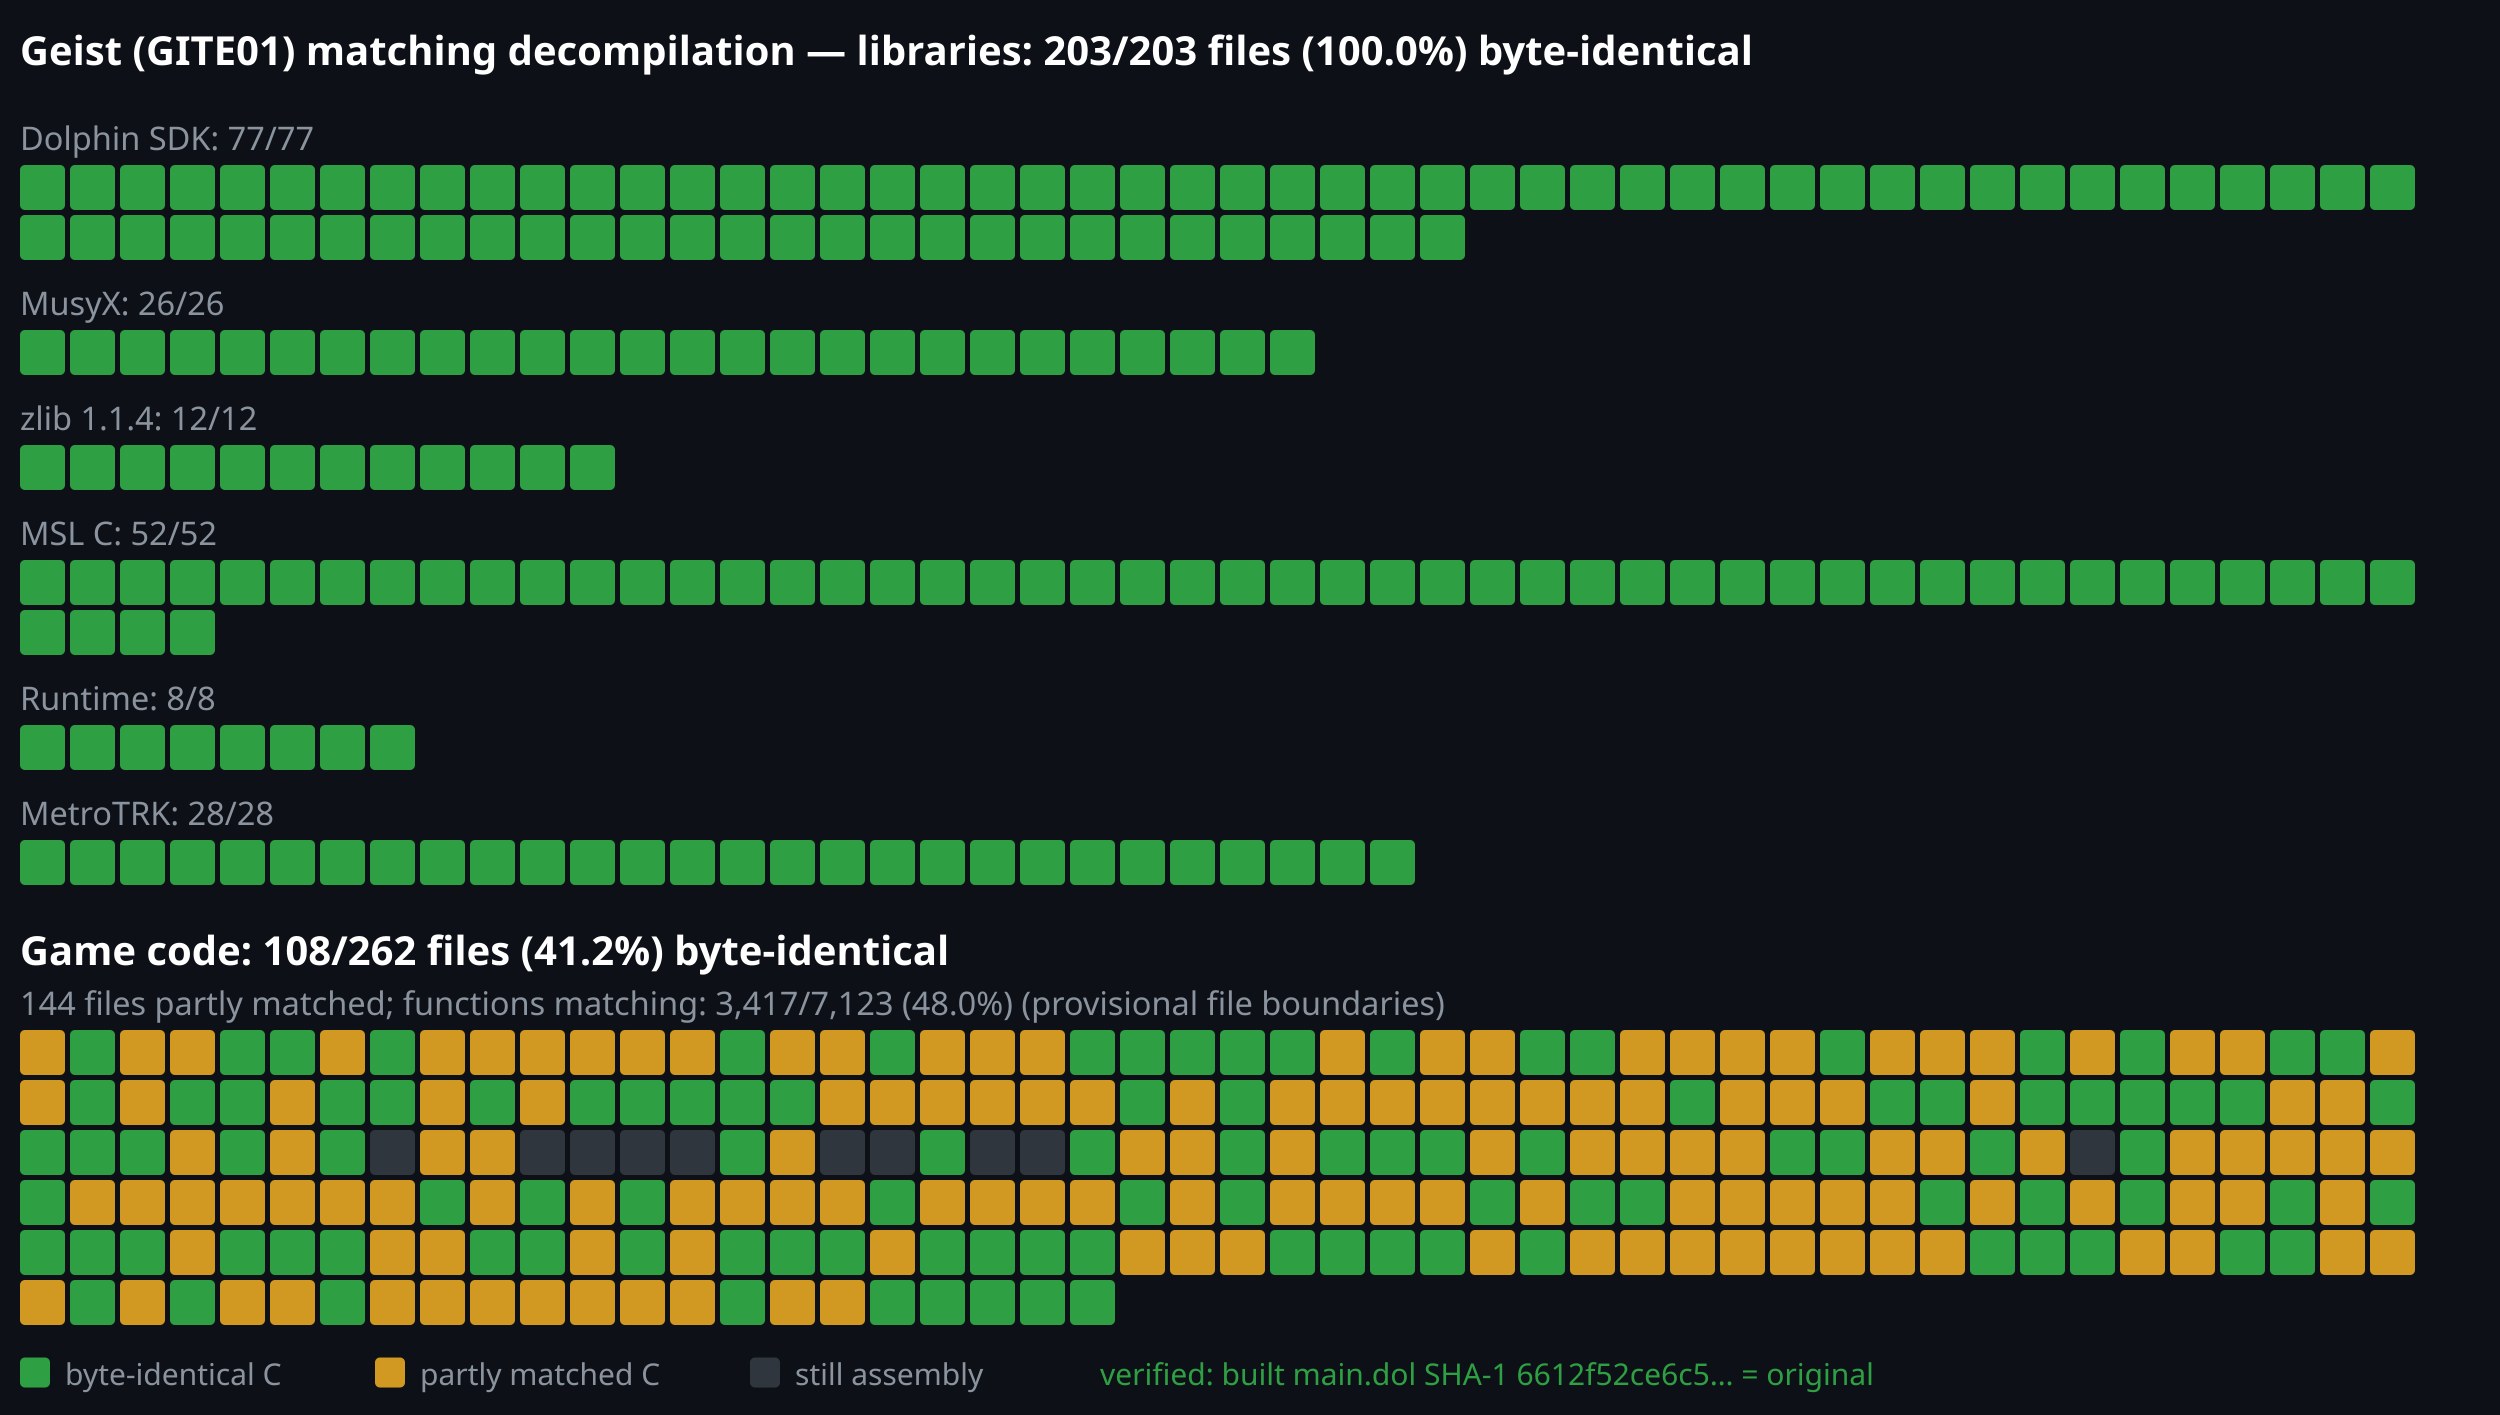
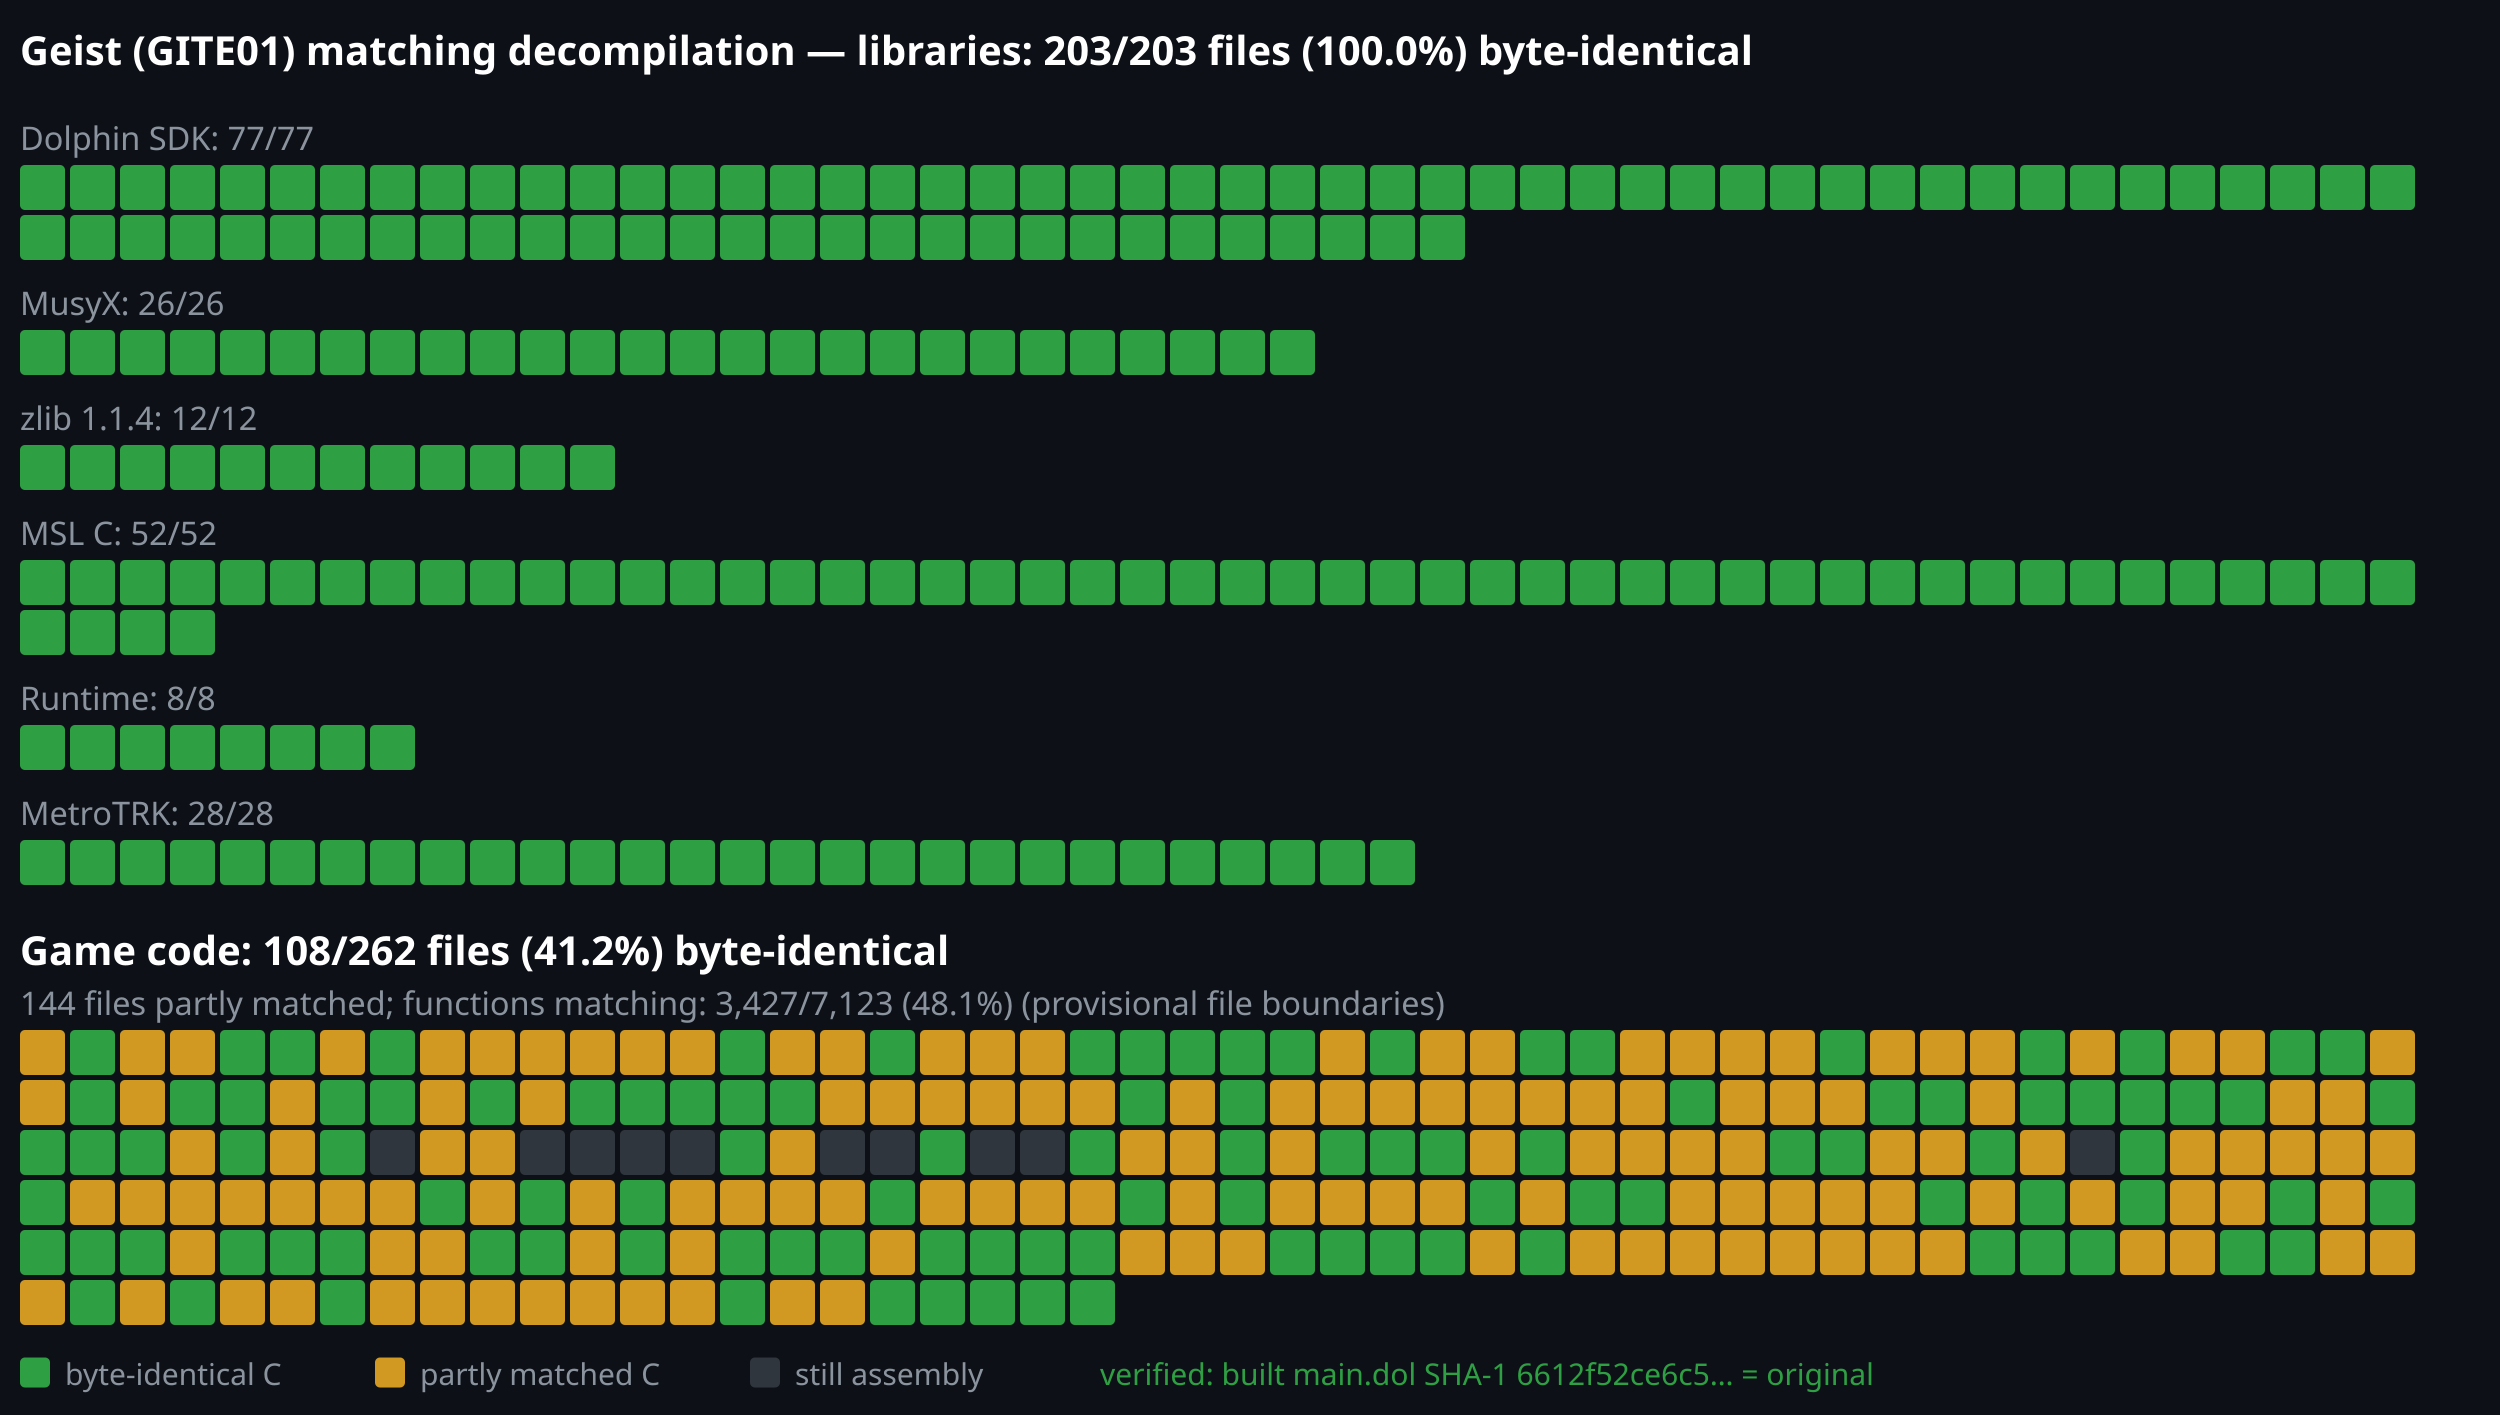
<svg xmlns="http://www.w3.org/2000/svg" viewBox="0 0 1000 566" width="1000" height="566">
  <rect width="1000" height="566" fill="#0d1117" />
  <text x="8" y="26" font-family="sans-serif" font-size="16" font-weight="bold" fill="#ffffff">Geist (GITE01) matching decompilation — libraries: 203/203 files (100.0%) byte-identical</text>
  <text x="8" y="60" font-family="sans-serif" font-size="13" font-weight="normal" fill="#8b949e">Dolphin SDK: 77/77</text>
  <rect x="8" y="66" width="18" height="18" rx="2" fill="#2ea043" />
  <rect x="28" y="66" width="18" height="18" rx="2" fill="#2ea043" />
  <rect x="48" y="66" width="18" height="18" rx="2" fill="#2ea043" />
  <rect x="68" y="66" width="18" height="18" rx="2" fill="#2ea043" />
  <rect x="88" y="66" width="18" height="18" rx="2" fill="#2ea043" />
  <rect x="108" y="66" width="18" height="18" rx="2" fill="#2ea043" />
  <rect x="128" y="66" width="18" height="18" rx="2" fill="#2ea043" />
  <rect x="148" y="66" width="18" height="18" rx="2" fill="#2ea043" />
  <rect x="168" y="66" width="18" height="18" rx="2" fill="#2ea043" />
  <rect x="188" y="66" width="18" height="18" rx="2" fill="#2ea043" />
  <rect x="208" y="66" width="18" height="18" rx="2" fill="#2ea043" />
  <rect x="228" y="66" width="18" height="18" rx="2" fill="#2ea043" />
  <rect x="248" y="66" width="18" height="18" rx="2" fill="#2ea043" />
  <rect x="268" y="66" width="18" height="18" rx="2" fill="#2ea043" />
  <rect x="288" y="66" width="18" height="18" rx="2" fill="#2ea043" />
  <rect x="308" y="66" width="18" height="18" rx="2" fill="#2ea043" />
  <rect x="328" y="66" width="18" height="18" rx="2" fill="#2ea043" />
  <rect x="348" y="66" width="18" height="18" rx="2" fill="#2ea043" />
  <rect x="368" y="66" width="18" height="18" rx="2" fill="#2ea043" />
  <rect x="388" y="66" width="18" height="18" rx="2" fill="#2ea043" />
  <rect x="408" y="66" width="18" height="18" rx="2" fill="#2ea043" />
  <rect x="428" y="66" width="18" height="18" rx="2" fill="#2ea043" />
  <rect x="448" y="66" width="18" height="18" rx="2" fill="#2ea043" />
  <rect x="468" y="66" width="18" height="18" rx="2" fill="#2ea043" />
  <rect x="488" y="66" width="18" height="18" rx="2" fill="#2ea043" />
  <rect x="508" y="66" width="18" height="18" rx="2" fill="#2ea043" />
  <rect x="528" y="66" width="18" height="18" rx="2" fill="#2ea043" />
  <rect x="548" y="66" width="18" height="18" rx="2" fill="#2ea043" />
  <rect x="568" y="66" width="18" height="18" rx="2" fill="#2ea043" />
  <rect x="588" y="66" width="18" height="18" rx="2" fill="#2ea043" />
  <rect x="608" y="66" width="18" height="18" rx="2" fill="#2ea043" />
  <rect x="628" y="66" width="18" height="18" rx="2" fill="#2ea043" />
  <rect x="648" y="66" width="18" height="18" rx="2" fill="#2ea043" />
  <rect x="668" y="66" width="18" height="18" rx="2" fill="#2ea043" />
  <rect x="688" y="66" width="18" height="18" rx="2" fill="#2ea043" />
  <rect x="708" y="66" width="18" height="18" rx="2" fill="#2ea043" />
  <rect x="728" y="66" width="18" height="18" rx="2" fill="#2ea043" />
  <rect x="748" y="66" width="18" height="18" rx="2" fill="#2ea043" />
  <rect x="768" y="66" width="18" height="18" rx="2" fill="#2ea043" />
  <rect x="788" y="66" width="18" height="18" rx="2" fill="#2ea043" />
  <rect x="808" y="66" width="18" height="18" rx="2" fill="#2ea043" />
  <rect x="828" y="66" width="18" height="18" rx="2" fill="#2ea043" />
  <rect x="848" y="66" width="18" height="18" rx="2" fill="#2ea043" />
  <rect x="868" y="66" width="18" height="18" rx="2" fill="#2ea043" />
  <rect x="888" y="66" width="18" height="18" rx="2" fill="#2ea043" />
  <rect x="908" y="66" width="18" height="18" rx="2" fill="#2ea043" />
  <rect x="928" y="66" width="18" height="18" rx="2" fill="#2ea043" />
  <rect x="948" y="66" width="18" height="18" rx="2" fill="#2ea043" />
  <rect x="8" y="86" width="18" height="18" rx="2" fill="#2ea043" />
  <rect x="28" y="86" width="18" height="18" rx="2" fill="#2ea043" />
  <rect x="48" y="86" width="18" height="18" rx="2" fill="#2ea043" />
  <rect x="68" y="86" width="18" height="18" rx="2" fill="#2ea043" />
  <rect x="88" y="86" width="18" height="18" rx="2" fill="#2ea043" />
  <rect x="108" y="86" width="18" height="18" rx="2" fill="#2ea043" />
  <rect x="128" y="86" width="18" height="18" rx="2" fill="#2ea043" />
  <rect x="148" y="86" width="18" height="18" rx="2" fill="#2ea043" />
  <rect x="168" y="86" width="18" height="18" rx="2" fill="#2ea043" />
  <rect x="188" y="86" width="18" height="18" rx="2" fill="#2ea043" />
  <rect x="208" y="86" width="18" height="18" rx="2" fill="#2ea043" />
  <rect x="228" y="86" width="18" height="18" rx="2" fill="#2ea043" />
  <rect x="248" y="86" width="18" height="18" rx="2" fill="#2ea043" />
  <rect x="268" y="86" width="18" height="18" rx="2" fill="#2ea043" />
  <rect x="288" y="86" width="18" height="18" rx="2" fill="#2ea043" />
  <rect x="308" y="86" width="18" height="18" rx="2" fill="#2ea043" />
  <rect x="328" y="86" width="18" height="18" rx="2" fill="#2ea043" />
  <rect x="348" y="86" width="18" height="18" rx="2" fill="#2ea043" />
  <rect x="368" y="86" width="18" height="18" rx="2" fill="#2ea043" />
  <rect x="388" y="86" width="18" height="18" rx="2" fill="#2ea043" />
  <rect x="408" y="86" width="18" height="18" rx="2" fill="#2ea043" />
  <rect x="428" y="86" width="18" height="18" rx="2" fill="#2ea043" />
  <rect x="448" y="86" width="18" height="18" rx="2" fill="#2ea043" />
  <rect x="468" y="86" width="18" height="18" rx="2" fill="#2ea043" />
  <rect x="488" y="86" width="18" height="18" rx="2" fill="#2ea043" />
  <rect x="508" y="86" width="18" height="18" rx="2" fill="#2ea043" />
  <rect x="528" y="86" width="18" height="18" rx="2" fill="#2ea043" />
  <rect x="548" y="86" width="18" height="18" rx="2" fill="#2ea043" />
  <rect x="568" y="86" width="18" height="18" rx="2" fill="#2ea043" />
  <text x="8" y="126" font-family="sans-serif" font-size="13" font-weight="normal" fill="#8b949e">MusyX: 26/26</text>
  <rect x="8" y="132" width="18" height="18" rx="2" fill="#2ea043" />
  <rect x="28" y="132" width="18" height="18" rx="2" fill="#2ea043" />
  <rect x="48" y="132" width="18" height="18" rx="2" fill="#2ea043" />
  <rect x="68" y="132" width="18" height="18" rx="2" fill="#2ea043" />
  <rect x="88" y="132" width="18" height="18" rx="2" fill="#2ea043" />
  <rect x="108" y="132" width="18" height="18" rx="2" fill="#2ea043" />
  <rect x="128" y="132" width="18" height="18" rx="2" fill="#2ea043" />
  <rect x="148" y="132" width="18" height="18" rx="2" fill="#2ea043" />
  <rect x="168" y="132" width="18" height="18" rx="2" fill="#2ea043" />
  <rect x="188" y="132" width="18" height="18" rx="2" fill="#2ea043" />
  <rect x="208" y="132" width="18" height="18" rx="2" fill="#2ea043" />
  <rect x="228" y="132" width="18" height="18" rx="2" fill="#2ea043" />
  <rect x="248" y="132" width="18" height="18" rx="2" fill="#2ea043" />
  <rect x="268" y="132" width="18" height="18" rx="2" fill="#2ea043" />
  <rect x="288" y="132" width="18" height="18" rx="2" fill="#2ea043" />
  <rect x="308" y="132" width="18" height="18" rx="2" fill="#2ea043" />
  <rect x="328" y="132" width="18" height="18" rx="2" fill="#2ea043" />
  <rect x="348" y="132" width="18" height="18" rx="2" fill="#2ea043" />
  <rect x="368" y="132" width="18" height="18" rx="2" fill="#2ea043" />
  <rect x="388" y="132" width="18" height="18" rx="2" fill="#2ea043" />
  <rect x="408" y="132" width="18" height="18" rx="2" fill="#2ea043" />
  <rect x="428" y="132" width="18" height="18" rx="2" fill="#2ea043" />
  <rect x="448" y="132" width="18" height="18" rx="2" fill="#2ea043" />
  <rect x="468" y="132" width="18" height="18" rx="2" fill="#2ea043" />
  <rect x="488" y="132" width="18" height="18" rx="2" fill="#2ea043" />
  <rect x="508" y="132" width="18" height="18" rx="2" fill="#2ea043" />
  <text x="8" y="172" font-family="sans-serif" font-size="13" font-weight="normal" fill="#8b949e">zlib 1.1.4: 12/12</text>
  <rect x="8" y="178" width="18" height="18" rx="2" fill="#2ea043" />
  <rect x="28" y="178" width="18" height="18" rx="2" fill="#2ea043" />
  <rect x="48" y="178" width="18" height="18" rx="2" fill="#2ea043" />
  <rect x="68" y="178" width="18" height="18" rx="2" fill="#2ea043" />
  <rect x="88" y="178" width="18" height="18" rx="2" fill="#2ea043" />
  <rect x="108" y="178" width="18" height="18" rx="2" fill="#2ea043" />
  <rect x="128" y="178" width="18" height="18" rx="2" fill="#2ea043" />
  <rect x="148" y="178" width="18" height="18" rx="2" fill="#2ea043" />
  <rect x="168" y="178" width="18" height="18" rx="2" fill="#2ea043" />
  <rect x="188" y="178" width="18" height="18" rx="2" fill="#2ea043" />
  <rect x="208" y="178" width="18" height="18" rx="2" fill="#2ea043" />
  <rect x="228" y="178" width="18" height="18" rx="2" fill="#2ea043" />
  <text x="8" y="218" font-family="sans-serif" font-size="13" font-weight="normal" fill="#8b949e">MSL C: 52/52</text>
  <rect x="8" y="224" width="18" height="18" rx="2" fill="#2ea043" />
  <rect x="28" y="224" width="18" height="18" rx="2" fill="#2ea043" />
  <rect x="48" y="224" width="18" height="18" rx="2" fill="#2ea043" />
  <rect x="68" y="224" width="18" height="18" rx="2" fill="#2ea043" />
  <rect x="88" y="224" width="18" height="18" rx="2" fill="#2ea043" />
  <rect x="108" y="224" width="18" height="18" rx="2" fill="#2ea043" />
  <rect x="128" y="224" width="18" height="18" rx="2" fill="#2ea043" />
  <rect x="148" y="224" width="18" height="18" rx="2" fill="#2ea043" />
  <rect x="168" y="224" width="18" height="18" rx="2" fill="#2ea043" />
  <rect x="188" y="224" width="18" height="18" rx="2" fill="#2ea043" />
  <rect x="208" y="224" width="18" height="18" rx="2" fill="#2ea043" />
  <rect x="228" y="224" width="18" height="18" rx="2" fill="#2ea043" />
  <rect x="248" y="224" width="18" height="18" rx="2" fill="#2ea043" />
  <rect x="268" y="224" width="18" height="18" rx="2" fill="#2ea043" />
  <rect x="288" y="224" width="18" height="18" rx="2" fill="#2ea043" />
  <rect x="308" y="224" width="18" height="18" rx="2" fill="#2ea043" />
  <rect x="328" y="224" width="18" height="18" rx="2" fill="#2ea043" />
  <rect x="348" y="224" width="18" height="18" rx="2" fill="#2ea043" />
  <rect x="368" y="224" width="18" height="18" rx="2" fill="#2ea043" />
  <rect x="388" y="224" width="18" height="18" rx="2" fill="#2ea043" />
  <rect x="408" y="224" width="18" height="18" rx="2" fill="#2ea043" />
  <rect x="428" y="224" width="18" height="18" rx="2" fill="#2ea043" />
  <rect x="448" y="224" width="18" height="18" rx="2" fill="#2ea043" />
  <rect x="468" y="224" width="18" height="18" rx="2" fill="#2ea043" />
  <rect x="488" y="224" width="18" height="18" rx="2" fill="#2ea043" />
  <rect x="508" y="224" width="18" height="18" rx="2" fill="#2ea043" />
  <rect x="528" y="224" width="18" height="18" rx="2" fill="#2ea043" />
  <rect x="548" y="224" width="18" height="18" rx="2" fill="#2ea043" />
  <rect x="568" y="224" width="18" height="18" rx="2" fill="#2ea043" />
  <rect x="588" y="224" width="18" height="18" rx="2" fill="#2ea043" />
  <rect x="608" y="224" width="18" height="18" rx="2" fill="#2ea043" />
  <rect x="628" y="224" width="18" height="18" rx="2" fill="#2ea043" />
  <rect x="648" y="224" width="18" height="18" rx="2" fill="#2ea043" />
  <rect x="668" y="224" width="18" height="18" rx="2" fill="#2ea043" />
  <rect x="688" y="224" width="18" height="18" rx="2" fill="#2ea043" />
  <rect x="708" y="224" width="18" height="18" rx="2" fill="#2ea043" />
  <rect x="728" y="224" width="18" height="18" rx="2" fill="#2ea043" />
  <rect x="748" y="224" width="18" height="18" rx="2" fill="#2ea043" />
  <rect x="768" y="224" width="18" height="18" rx="2" fill="#2ea043" />
  <rect x="788" y="224" width="18" height="18" rx="2" fill="#2ea043" />
  <rect x="808" y="224" width="18" height="18" rx="2" fill="#2ea043" />
  <rect x="828" y="224" width="18" height="18" rx="2" fill="#2ea043" />
  <rect x="848" y="224" width="18" height="18" rx="2" fill="#2ea043" />
  <rect x="868" y="224" width="18" height="18" rx="2" fill="#2ea043" />
  <rect x="888" y="224" width="18" height="18" rx="2" fill="#2ea043" />
  <rect x="908" y="224" width="18" height="18" rx="2" fill="#2ea043" />
  <rect x="928" y="224" width="18" height="18" rx="2" fill="#2ea043" />
  <rect x="948" y="224" width="18" height="18" rx="2" fill="#2ea043" />
  <rect x="8" y="244" width="18" height="18" rx="2" fill="#2ea043" />
  <rect x="28" y="244" width="18" height="18" rx="2" fill="#2ea043" />
  <rect x="48" y="244" width="18" height="18" rx="2" fill="#2ea043" />
  <rect x="68" y="244" width="18" height="18" rx="2" fill="#2ea043" />
  <text x="8" y="284" font-family="sans-serif" font-size="13" font-weight="normal" fill="#8b949e">Runtime: 8/8</text>
  <rect x="8" y="290" width="18" height="18" rx="2" fill="#2ea043" />
  <rect x="28" y="290" width="18" height="18" rx="2" fill="#2ea043" />
  <rect x="48" y="290" width="18" height="18" rx="2" fill="#2ea043" />
  <rect x="68" y="290" width="18" height="18" rx="2" fill="#2ea043" />
  <rect x="88" y="290" width="18" height="18" rx="2" fill="#2ea043" />
  <rect x="108" y="290" width="18" height="18" rx="2" fill="#2ea043" />
  <rect x="128" y="290" width="18" height="18" rx="2" fill="#2ea043" />
  <rect x="148" y="290" width="18" height="18" rx="2" fill="#2ea043" />
  <text x="8" y="330" font-family="sans-serif" font-size="13" font-weight="normal" fill="#8b949e">MetroTRK: 28/28</text>
  <rect x="8" y="336" width="18" height="18" rx="2" fill="#2ea043" />
  <rect x="28" y="336" width="18" height="18" rx="2" fill="#2ea043" />
  <rect x="48" y="336" width="18" height="18" rx="2" fill="#2ea043" />
  <rect x="68" y="336" width="18" height="18" rx="2" fill="#2ea043" />
  <rect x="88" y="336" width="18" height="18" rx="2" fill="#2ea043" />
  <rect x="108" y="336" width="18" height="18" rx="2" fill="#2ea043" />
  <rect x="128" y="336" width="18" height="18" rx="2" fill="#2ea043" />
  <rect x="148" y="336" width="18" height="18" rx="2" fill="#2ea043" />
  <rect x="168" y="336" width="18" height="18" rx="2" fill="#2ea043" />
  <rect x="188" y="336" width="18" height="18" rx="2" fill="#2ea043" />
  <rect x="208" y="336" width="18" height="18" rx="2" fill="#2ea043" />
  <rect x="228" y="336" width="18" height="18" rx="2" fill="#2ea043" />
  <rect x="248" y="336" width="18" height="18" rx="2" fill="#2ea043" />
  <rect x="268" y="336" width="18" height="18" rx="2" fill="#2ea043" />
  <rect x="288" y="336" width="18" height="18" rx="2" fill="#2ea043" />
  <rect x="308" y="336" width="18" height="18" rx="2" fill="#2ea043" />
  <rect x="328" y="336" width="18" height="18" rx="2" fill="#2ea043" />
  <rect x="348" y="336" width="18" height="18" rx="2" fill="#2ea043" />
  <rect x="368" y="336" width="18" height="18" rx="2" fill="#2ea043" />
  <rect x="388" y="336" width="18" height="18" rx="2" fill="#2ea043" />
  <rect x="408" y="336" width="18" height="18" rx="2" fill="#2ea043" />
  <rect x="428" y="336" width="18" height="18" rx="2" fill="#2ea043" />
  <rect x="448" y="336" width="18" height="18" rx="2" fill="#2ea043" />
  <rect x="468" y="336" width="18" height="18" rx="2" fill="#2ea043" />
  <rect x="488" y="336" width="18" height="18" rx="2" fill="#2ea043" />
  <rect x="508" y="336" width="18" height="18" rx="2" fill="#2ea043" />
  <rect x="528" y="336" width="18" height="18" rx="2" fill="#2ea043" />
  <rect x="548" y="336" width="18" height="18" rx="2" fill="#2ea043" />
  <text x="8" y="386" font-family="sans-serif" font-size="16" font-weight="bold" fill="#ffffff">Game code: 108/262 files (41.2%) byte-identical</text>
-   <text x="8" y="406" font-family="sans-serif" font-size="13" font-weight="normal" fill="#8b949e">144 files partly matched; functions matching: 3,417/7,123 (48.0%) (provisional file boundaries)</text>
+   <text x="8" y="406" font-family="sans-serif" font-size="13" font-weight="normal" fill="#8b949e">144 files partly matched; functions matching: 3,427/7,123 (48.1%) (provisional file boundaries)</text>
  <rect x="8" y="412" width="18" height="18" rx="2" fill="#d29922" />
  <rect x="28" y="412" width="18" height="18" rx="2" fill="#2ea043" />
  <rect x="48" y="412" width="18" height="18" rx="2" fill="#d29922" />
  <rect x="68" y="412" width="18" height="18" rx="2" fill="#d29922" />
  <rect x="88" y="412" width="18" height="18" rx="2" fill="#2ea043" />
  <rect x="108" y="412" width="18" height="18" rx="2" fill="#2ea043" />
  <rect x="128" y="412" width="18" height="18" rx="2" fill="#d29922" />
  <rect x="148" y="412" width="18" height="18" rx="2" fill="#2ea043" />
  <rect x="168" y="412" width="18" height="18" rx="2" fill="#d29922" />
  <rect x="188" y="412" width="18" height="18" rx="2" fill="#d29922" />
  <rect x="208" y="412" width="18" height="18" rx="2" fill="#d29922" />
  <rect x="228" y="412" width="18" height="18" rx="2" fill="#d29922" />
  <rect x="248" y="412" width="18" height="18" rx="2" fill="#d29922" />
  <rect x="268" y="412" width="18" height="18" rx="2" fill="#d29922" />
  <rect x="288" y="412" width="18" height="18" rx="2" fill="#2ea043" />
  <rect x="308" y="412" width="18" height="18" rx="2" fill="#d29922" />
  <rect x="328" y="412" width="18" height="18" rx="2" fill="#d29922" />
  <rect x="348" y="412" width="18" height="18" rx="2" fill="#2ea043" />
  <rect x="368" y="412" width="18" height="18" rx="2" fill="#d29922" />
  <rect x="388" y="412" width="18" height="18" rx="2" fill="#d29922" />
  <rect x="408" y="412" width="18" height="18" rx="2" fill="#d29922" />
  <rect x="428" y="412" width="18" height="18" rx="2" fill="#2ea043" />
  <rect x="448" y="412" width="18" height="18" rx="2" fill="#2ea043" />
  <rect x="468" y="412" width="18" height="18" rx="2" fill="#2ea043" />
  <rect x="488" y="412" width="18" height="18" rx="2" fill="#2ea043" />
  <rect x="508" y="412" width="18" height="18" rx="2" fill="#2ea043" />
  <rect x="528" y="412" width="18" height="18" rx="2" fill="#d29922" />
  <rect x="548" y="412" width="18" height="18" rx="2" fill="#2ea043" />
  <rect x="568" y="412" width="18" height="18" rx="2" fill="#d29922" />
  <rect x="588" y="412" width="18" height="18" rx="2" fill="#d29922" />
  <rect x="608" y="412" width="18" height="18" rx="2" fill="#2ea043" />
  <rect x="628" y="412" width="18" height="18" rx="2" fill="#2ea043" />
  <rect x="648" y="412" width="18" height="18" rx="2" fill="#d29922" />
  <rect x="668" y="412" width="18" height="18" rx="2" fill="#d29922" />
  <rect x="688" y="412" width="18" height="18" rx="2" fill="#d29922" />
  <rect x="708" y="412" width="18" height="18" rx="2" fill="#d29922" />
  <rect x="728" y="412" width="18" height="18" rx="2" fill="#2ea043" />
  <rect x="748" y="412" width="18" height="18" rx="2" fill="#d29922" />
  <rect x="768" y="412" width="18" height="18" rx="2" fill="#d29922" />
  <rect x="788" y="412" width="18" height="18" rx="2" fill="#d29922" />
  <rect x="808" y="412" width="18" height="18" rx="2" fill="#2ea043" />
  <rect x="828" y="412" width="18" height="18" rx="2" fill="#d29922" />
  <rect x="848" y="412" width="18" height="18" rx="2" fill="#2ea043" />
  <rect x="868" y="412" width="18" height="18" rx="2" fill="#d29922" />
  <rect x="888" y="412" width="18" height="18" rx="2" fill="#d29922" />
  <rect x="908" y="412" width="18" height="18" rx="2" fill="#2ea043" />
  <rect x="928" y="412" width="18" height="18" rx="2" fill="#2ea043" />
  <rect x="948" y="412" width="18" height="18" rx="2" fill="#d29922" />
  <rect x="8" y="432" width="18" height="18" rx="2" fill="#d29922" />
  <rect x="28" y="432" width="18" height="18" rx="2" fill="#2ea043" />
  <rect x="48" y="432" width="18" height="18" rx="2" fill="#d29922" />
  <rect x="68" y="432" width="18" height="18" rx="2" fill="#2ea043" />
  <rect x="88" y="432" width="18" height="18" rx="2" fill="#2ea043" />
  <rect x="108" y="432" width="18" height="18" rx="2" fill="#d29922" />
  <rect x="128" y="432" width="18" height="18" rx="2" fill="#2ea043" />
  <rect x="148" y="432" width="18" height="18" rx="2" fill="#2ea043" />
  <rect x="168" y="432" width="18" height="18" rx="2" fill="#d29922" />
  <rect x="188" y="432" width="18" height="18" rx="2" fill="#2ea043" />
  <rect x="208" y="432" width="18" height="18" rx="2" fill="#d29922" />
  <rect x="228" y="432" width="18" height="18" rx="2" fill="#2ea043" />
  <rect x="248" y="432" width="18" height="18" rx="2" fill="#2ea043" />
  <rect x="268" y="432" width="18" height="18" rx="2" fill="#2ea043" />
  <rect x="288" y="432" width="18" height="18" rx="2" fill="#2ea043" />
  <rect x="308" y="432" width="18" height="18" rx="2" fill="#2ea043" />
  <rect x="328" y="432" width="18" height="18" rx="2" fill="#d29922" />
  <rect x="348" y="432" width="18" height="18" rx="2" fill="#d29922" />
  <rect x="368" y="432" width="18" height="18" rx="2" fill="#d29922" />
  <rect x="388" y="432" width="18" height="18" rx="2" fill="#d29922" />
  <rect x="408" y="432" width="18" height="18" rx="2" fill="#d29922" />
  <rect x="428" y="432" width="18" height="18" rx="2" fill="#d29922" />
  <rect x="448" y="432" width="18" height="18" rx="2" fill="#2ea043" />
  <rect x="468" y="432" width="18" height="18" rx="2" fill="#d29922" />
  <rect x="488" y="432" width="18" height="18" rx="2" fill="#2ea043" />
  <rect x="508" y="432" width="18" height="18" rx="2" fill="#d29922" />
  <rect x="528" y="432" width="18" height="18" rx="2" fill="#d29922" />
  <rect x="548" y="432" width="18" height="18" rx="2" fill="#d29922" />
  <rect x="568" y="432" width="18" height="18" rx="2" fill="#d29922" />
  <rect x="588" y="432" width="18" height="18" rx="2" fill="#d29922" />
  <rect x="608" y="432" width="18" height="18" rx="2" fill="#d29922" />
  <rect x="628" y="432" width="18" height="18" rx="2" fill="#d29922" />
  <rect x="648" y="432" width="18" height="18" rx="2" fill="#d29922" />
  <rect x="668" y="432" width="18" height="18" rx="2" fill="#2ea043" />
  <rect x="688" y="432" width="18" height="18" rx="2" fill="#d29922" />
  <rect x="708" y="432" width="18" height="18" rx="2" fill="#d29922" />
  <rect x="728" y="432" width="18" height="18" rx="2" fill="#d29922" />
  <rect x="748" y="432" width="18" height="18" rx="2" fill="#2ea043" />
  <rect x="768" y="432" width="18" height="18" rx="2" fill="#2ea043" />
  <rect x="788" y="432" width="18" height="18" rx="2" fill="#d29922" />
  <rect x="808" y="432" width="18" height="18" rx="2" fill="#2ea043" />
  <rect x="828" y="432" width="18" height="18" rx="2" fill="#2ea043" />
  <rect x="848" y="432" width="18" height="18" rx="2" fill="#2ea043" />
  <rect x="868" y="432" width="18" height="18" rx="2" fill="#2ea043" />
  <rect x="888" y="432" width="18" height="18" rx="2" fill="#2ea043" />
  <rect x="908" y="432" width="18" height="18" rx="2" fill="#d29922" />
  <rect x="928" y="432" width="18" height="18" rx="2" fill="#d29922" />
  <rect x="948" y="432" width="18" height="18" rx="2" fill="#2ea043" />
  <rect x="8" y="452" width="18" height="18" rx="2" fill="#2ea043" />
  <rect x="28" y="452" width="18" height="18" rx="2" fill="#2ea043" />
  <rect x="48" y="452" width="18" height="18" rx="2" fill="#2ea043" />
  <rect x="68" y="452" width="18" height="18" rx="2" fill="#d29922" />
  <rect x="88" y="452" width="18" height="18" rx="2" fill="#2ea043" />
  <rect x="108" y="452" width="18" height="18" rx="2" fill="#d29922" />
  <rect x="128" y="452" width="18" height="18" rx="2" fill="#2ea043" />
  <rect x="148" y="452" width="18" height="18" rx="2" fill="#30363d" />
  <rect x="168" y="452" width="18" height="18" rx="2" fill="#d29922" />
  <rect x="188" y="452" width="18" height="18" rx="2" fill="#d29922" />
  <rect x="208" y="452" width="18" height="18" rx="2" fill="#30363d" />
  <rect x="228" y="452" width="18" height="18" rx="2" fill="#30363d" />
  <rect x="248" y="452" width="18" height="18" rx="2" fill="#30363d" />
  <rect x="268" y="452" width="18" height="18" rx="2" fill="#30363d" />
  <rect x="288" y="452" width="18" height="18" rx="2" fill="#2ea043" />
  <rect x="308" y="452" width="18" height="18" rx="2" fill="#d29922" />
  <rect x="328" y="452" width="18" height="18" rx="2" fill="#30363d" />
  <rect x="348" y="452" width="18" height="18" rx="2" fill="#30363d" />
  <rect x="368" y="452" width="18" height="18" rx="2" fill="#2ea043" />
  <rect x="388" y="452" width="18" height="18" rx="2" fill="#30363d" />
  <rect x="408" y="452" width="18" height="18" rx="2" fill="#30363d" />
  <rect x="428" y="452" width="18" height="18" rx="2" fill="#2ea043" />
  <rect x="448" y="452" width="18" height="18" rx="2" fill="#d29922" />
  <rect x="468" y="452" width="18" height="18" rx="2" fill="#d29922" />
  <rect x="488" y="452" width="18" height="18" rx="2" fill="#2ea043" />
  <rect x="508" y="452" width="18" height="18" rx="2" fill="#d29922" />
  <rect x="528" y="452" width="18" height="18" rx="2" fill="#2ea043" />
  <rect x="548" y="452" width="18" height="18" rx="2" fill="#2ea043" />
  <rect x="568" y="452" width="18" height="18" rx="2" fill="#2ea043" />
  <rect x="588" y="452" width="18" height="18" rx="2" fill="#d29922" />
  <rect x="608" y="452" width="18" height="18" rx="2" fill="#2ea043" />
  <rect x="628" y="452" width="18" height="18" rx="2" fill="#d29922" />
  <rect x="648" y="452" width="18" height="18" rx="2" fill="#d29922" />
  <rect x="668" y="452" width="18" height="18" rx="2" fill="#d29922" />
  <rect x="688" y="452" width="18" height="18" rx="2" fill="#d29922" />
  <rect x="708" y="452" width="18" height="18" rx="2" fill="#2ea043" />
  <rect x="728" y="452" width="18" height="18" rx="2" fill="#2ea043" />
  <rect x="748" y="452" width="18" height="18" rx="2" fill="#d29922" />
  <rect x="768" y="452" width="18" height="18" rx="2" fill="#d29922" />
  <rect x="788" y="452" width="18" height="18" rx="2" fill="#2ea043" />
  <rect x="808" y="452" width="18" height="18" rx="2" fill="#d29922" />
  <rect x="828" y="452" width="18" height="18" rx="2" fill="#30363d" />
  <rect x="848" y="452" width="18" height="18" rx="2" fill="#2ea043" />
  <rect x="868" y="452" width="18" height="18" rx="2" fill="#d29922" />
  <rect x="888" y="452" width="18" height="18" rx="2" fill="#d29922" />
  <rect x="908" y="452" width="18" height="18" rx="2" fill="#d29922" />
  <rect x="928" y="452" width="18" height="18" rx="2" fill="#d29922" />
  <rect x="948" y="452" width="18" height="18" rx="2" fill="#d29922" />
  <rect x="8" y="472" width="18" height="18" rx="2" fill="#2ea043" />
  <rect x="28" y="472" width="18" height="18" rx="2" fill="#d29922" />
  <rect x="48" y="472" width="18" height="18" rx="2" fill="#d29922" />
  <rect x="68" y="472" width="18" height="18" rx="2" fill="#d29922" />
  <rect x="88" y="472" width="18" height="18" rx="2" fill="#d29922" />
  <rect x="108" y="472" width="18" height="18" rx="2" fill="#d29922" />
  <rect x="128" y="472" width="18" height="18" rx="2" fill="#d29922" />
  <rect x="148" y="472" width="18" height="18" rx="2" fill="#d29922" />
  <rect x="168" y="472" width="18" height="18" rx="2" fill="#2ea043" />
  <rect x="188" y="472" width="18" height="18" rx="2" fill="#d29922" />
  <rect x="208" y="472" width="18" height="18" rx="2" fill="#2ea043" />
  <rect x="228" y="472" width="18" height="18" rx="2" fill="#d29922" />
  <rect x="248" y="472" width="18" height="18" rx="2" fill="#2ea043" />
  <rect x="268" y="472" width="18" height="18" rx="2" fill="#d29922" />
  <rect x="288" y="472" width="18" height="18" rx="2" fill="#d29922" />
  <rect x="308" y="472" width="18" height="18" rx="2" fill="#d29922" />
  <rect x="328" y="472" width="18" height="18" rx="2" fill="#d29922" />
  <rect x="348" y="472" width="18" height="18" rx="2" fill="#2ea043" />
  <rect x="368" y="472" width="18" height="18" rx="2" fill="#d29922" />
  <rect x="388" y="472" width="18" height="18" rx="2" fill="#d29922" />
  <rect x="408" y="472" width="18" height="18" rx="2" fill="#d29922" />
  <rect x="428" y="472" width="18" height="18" rx="2" fill="#d29922" />
  <rect x="448" y="472" width="18" height="18" rx="2" fill="#2ea043" />
  <rect x="468" y="472" width="18" height="18" rx="2" fill="#d29922" />
  <rect x="488" y="472" width="18" height="18" rx="2" fill="#2ea043" />
  <rect x="508" y="472" width="18" height="18" rx="2" fill="#d29922" />
  <rect x="528" y="472" width="18" height="18" rx="2" fill="#d29922" />
  <rect x="548" y="472" width="18" height="18" rx="2" fill="#d29922" />
  <rect x="568" y="472" width="18" height="18" rx="2" fill="#d29922" />
  <rect x="588" y="472" width="18" height="18" rx="2" fill="#2ea043" />
  <rect x="608" y="472" width="18" height="18" rx="2" fill="#d29922" />
  <rect x="628" y="472" width="18" height="18" rx="2" fill="#2ea043" />
  <rect x="648" y="472" width="18" height="18" rx="2" fill="#2ea043" />
  <rect x="668" y="472" width="18" height="18" rx="2" fill="#d29922" />
  <rect x="688" y="472" width="18" height="18" rx="2" fill="#d29922" />
  <rect x="708" y="472" width="18" height="18" rx="2" fill="#d29922" />
  <rect x="728" y="472" width="18" height="18" rx="2" fill="#d29922" />
  <rect x="748" y="472" width="18" height="18" rx="2" fill="#d29922" />
  <rect x="768" y="472" width="18" height="18" rx="2" fill="#2ea043" />
  <rect x="788" y="472" width="18" height="18" rx="2" fill="#d29922" />
  <rect x="808" y="472" width="18" height="18" rx="2" fill="#2ea043" />
  <rect x="828" y="472" width="18" height="18" rx="2" fill="#d29922" />
  <rect x="848" y="472" width="18" height="18" rx="2" fill="#2ea043" />
  <rect x="868" y="472" width="18" height="18" rx="2" fill="#d29922" />
  <rect x="888" y="472" width="18" height="18" rx="2" fill="#d29922" />
  <rect x="908" y="472" width="18" height="18" rx="2" fill="#2ea043" />
  <rect x="928" y="472" width="18" height="18" rx="2" fill="#d29922" />
  <rect x="948" y="472" width="18" height="18" rx="2" fill="#2ea043" />
  <rect x="8" y="492" width="18" height="18" rx="2" fill="#2ea043" />
  <rect x="28" y="492" width="18" height="18" rx="2" fill="#2ea043" />
  <rect x="48" y="492" width="18" height="18" rx="2" fill="#2ea043" />
  <rect x="68" y="492" width="18" height="18" rx="2" fill="#d29922" />
  <rect x="88" y="492" width="18" height="18" rx="2" fill="#2ea043" />
  <rect x="108" y="492" width="18" height="18" rx="2" fill="#2ea043" />
  <rect x="128" y="492" width="18" height="18" rx="2" fill="#2ea043" />
  <rect x="148" y="492" width="18" height="18" rx="2" fill="#d29922" />
  <rect x="168" y="492" width="18" height="18" rx="2" fill="#d29922" />
  <rect x="188" y="492" width="18" height="18" rx="2" fill="#2ea043" />
  <rect x="208" y="492" width="18" height="18" rx="2" fill="#2ea043" />
  <rect x="228" y="492" width="18" height="18" rx="2" fill="#d29922" />
  <rect x="248" y="492" width="18" height="18" rx="2" fill="#2ea043" />
  <rect x="268" y="492" width="18" height="18" rx="2" fill="#d29922" />
  <rect x="288" y="492" width="18" height="18" rx="2" fill="#2ea043" />
  <rect x="308" y="492" width="18" height="18" rx="2" fill="#2ea043" />
  <rect x="328" y="492" width="18" height="18" rx="2" fill="#2ea043" />
  <rect x="348" y="492" width="18" height="18" rx="2" fill="#d29922" />
  <rect x="368" y="492" width="18" height="18" rx="2" fill="#2ea043" />
  <rect x="388" y="492" width="18" height="18" rx="2" fill="#2ea043" />
  <rect x="408" y="492" width="18" height="18" rx="2" fill="#2ea043" />
  <rect x="428" y="492" width="18" height="18" rx="2" fill="#2ea043" />
  <rect x="448" y="492" width="18" height="18" rx="2" fill="#d29922" />
  <rect x="468" y="492" width="18" height="18" rx="2" fill="#d29922" />
  <rect x="488" y="492" width="18" height="18" rx="2" fill="#d29922" />
  <rect x="508" y="492" width="18" height="18" rx="2" fill="#2ea043" />
  <rect x="528" y="492" width="18" height="18" rx="2" fill="#2ea043" />
  <rect x="548" y="492" width="18" height="18" rx="2" fill="#2ea043" />
  <rect x="568" y="492" width="18" height="18" rx="2" fill="#2ea043" />
  <rect x="588" y="492" width="18" height="18" rx="2" fill="#d29922" />
  <rect x="608" y="492" width="18" height="18" rx="2" fill="#2ea043" />
  <rect x="628" y="492" width="18" height="18" rx="2" fill="#d29922" />
  <rect x="648" y="492" width="18" height="18" rx="2" fill="#d29922" />
  <rect x="668" y="492" width="18" height="18" rx="2" fill="#d29922" />
  <rect x="688" y="492" width="18" height="18" rx="2" fill="#d29922" />
  <rect x="708" y="492" width="18" height="18" rx="2" fill="#d29922" />
  <rect x="728" y="492" width="18" height="18" rx="2" fill="#d29922" />
  <rect x="748" y="492" width="18" height="18" rx="2" fill="#d29922" />
  <rect x="768" y="492" width="18" height="18" rx="2" fill="#d29922" />
  <rect x="788" y="492" width="18" height="18" rx="2" fill="#2ea043" />
  <rect x="808" y="492" width="18" height="18" rx="2" fill="#2ea043" />
  <rect x="828" y="492" width="18" height="18" rx="2" fill="#2ea043" />
  <rect x="848" y="492" width="18" height="18" rx="2" fill="#d29922" />
  <rect x="868" y="492" width="18" height="18" rx="2" fill="#d29922" />
  <rect x="888" y="492" width="18" height="18" rx="2" fill="#2ea043" />
  <rect x="908" y="492" width="18" height="18" rx="2" fill="#2ea043" />
  <rect x="928" y="492" width="18" height="18" rx="2" fill="#d29922" />
  <rect x="948" y="492" width="18" height="18" rx="2" fill="#d29922" />
  <rect x="8" y="512" width="18" height="18" rx="2" fill="#d29922" />
  <rect x="28" y="512" width="18" height="18" rx="2" fill="#2ea043" />
  <rect x="48" y="512" width="18" height="18" rx="2" fill="#d29922" />
  <rect x="68" y="512" width="18" height="18" rx="2" fill="#2ea043" />
  <rect x="88" y="512" width="18" height="18" rx="2" fill="#d29922" />
  <rect x="108" y="512" width="18" height="18" rx="2" fill="#d29922" />
  <rect x="128" y="512" width="18" height="18" rx="2" fill="#2ea043" />
  <rect x="148" y="512" width="18" height="18" rx="2" fill="#d29922" />
  <rect x="168" y="512" width="18" height="18" rx="2" fill="#d29922" />
  <rect x="188" y="512" width="18" height="18" rx="2" fill="#d29922" />
  <rect x="208" y="512" width="18" height="18" rx="2" fill="#d29922" />
  <rect x="228" y="512" width="18" height="18" rx="2" fill="#d29922" />
  <rect x="248" y="512" width="18" height="18" rx="2" fill="#d29922" />
  <rect x="268" y="512" width="18" height="18" rx="2" fill="#d29922" />
  <rect x="288" y="512" width="18" height="18" rx="2" fill="#2ea043" />
  <rect x="308" y="512" width="18" height="18" rx="2" fill="#d29922" />
  <rect x="328" y="512" width="18" height="18" rx="2" fill="#d29922" />
  <rect x="348" y="512" width="18" height="18" rx="2" fill="#2ea043" />
  <rect x="368" y="512" width="18" height="18" rx="2" fill="#2ea043" />
  <rect x="388" y="512" width="18" height="18" rx="2" fill="#2ea043" />
  <rect x="408" y="512" width="18" height="18" rx="2" fill="#2ea043" />
  <rect x="428" y="512" width="18" height="18" rx="2" fill="#2ea043" />
  <rect x="8" y="543" width="12" height="12" rx="2" fill="#2ea043" />
  <text x="26" y="554" font-family="sans-serif" font-size="12" font-weight="normal" fill="#8b949e">byte-identical C</text>
  <rect x="150" y="543" width="12" height="12" rx="2" fill="#d29922" />
  <text x="168" y="554" font-family="sans-serif" font-size="12" font-weight="normal" fill="#8b949e">partly matched C</text>
  <rect x="300" y="543" width="12" height="12" rx="2" fill="#30363d" />
  <text x="318" y="554" font-family="sans-serif" font-size="12" font-weight="normal" fill="#8b949e">still assembly</text>
  <text x="440" y="554" font-family="sans-serif" font-size="12" font-weight="normal" fill="#2ea043">verified: built main.dol SHA-1 6612f52ce6c5… = original</text>
</svg>
